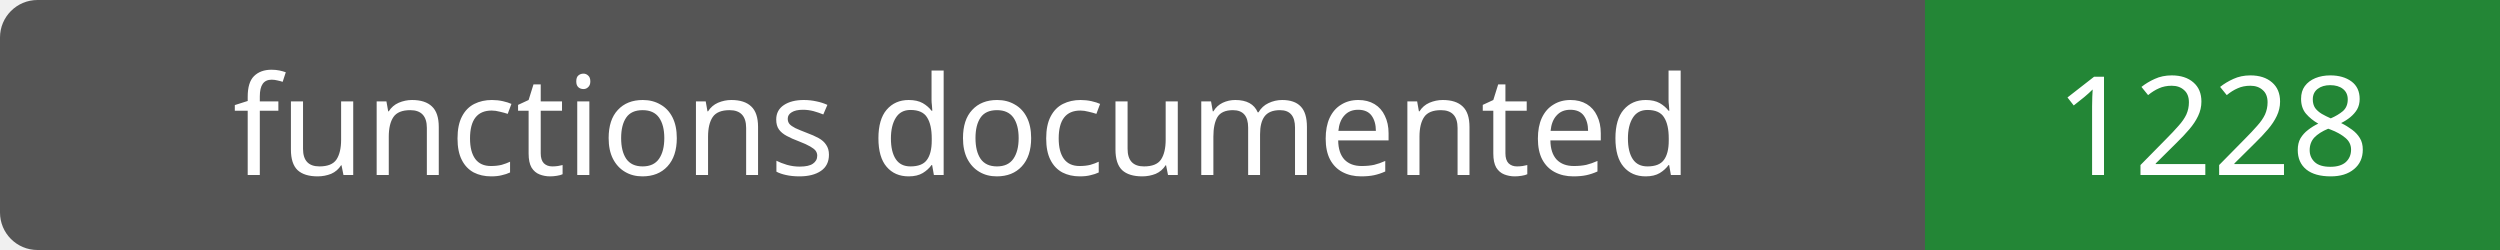
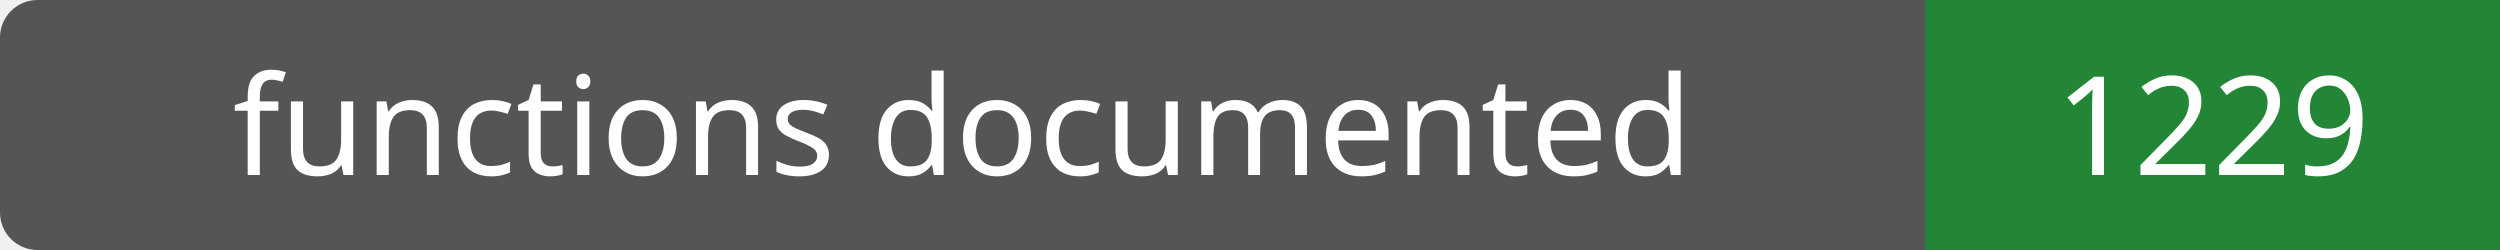
- <svg xmlns="http://www.w3.org/2000/svg" width="200" height="20" role="img" aria-label="functions documented: 1228">
+ <svg xmlns="http://www.w3.org/2000/svg" width="200" height="20" role="img" aria-label="functions documented: 1229">
  <rect width="200" height="20" rx="3" fill="#555" />
  <path fill="#238636" d="M154 0h46v20H154z" />
  <g fill="#fff" text-anchor="middle" font-family="Verdana,sans-serif" font-size="11">
    <text x="77.0" y="14">functions documented</text>
-     <text x="177.0" y="14">1228</text>
+     <text x="177.0" y="14">1229</text>
  </g>
</svg>
